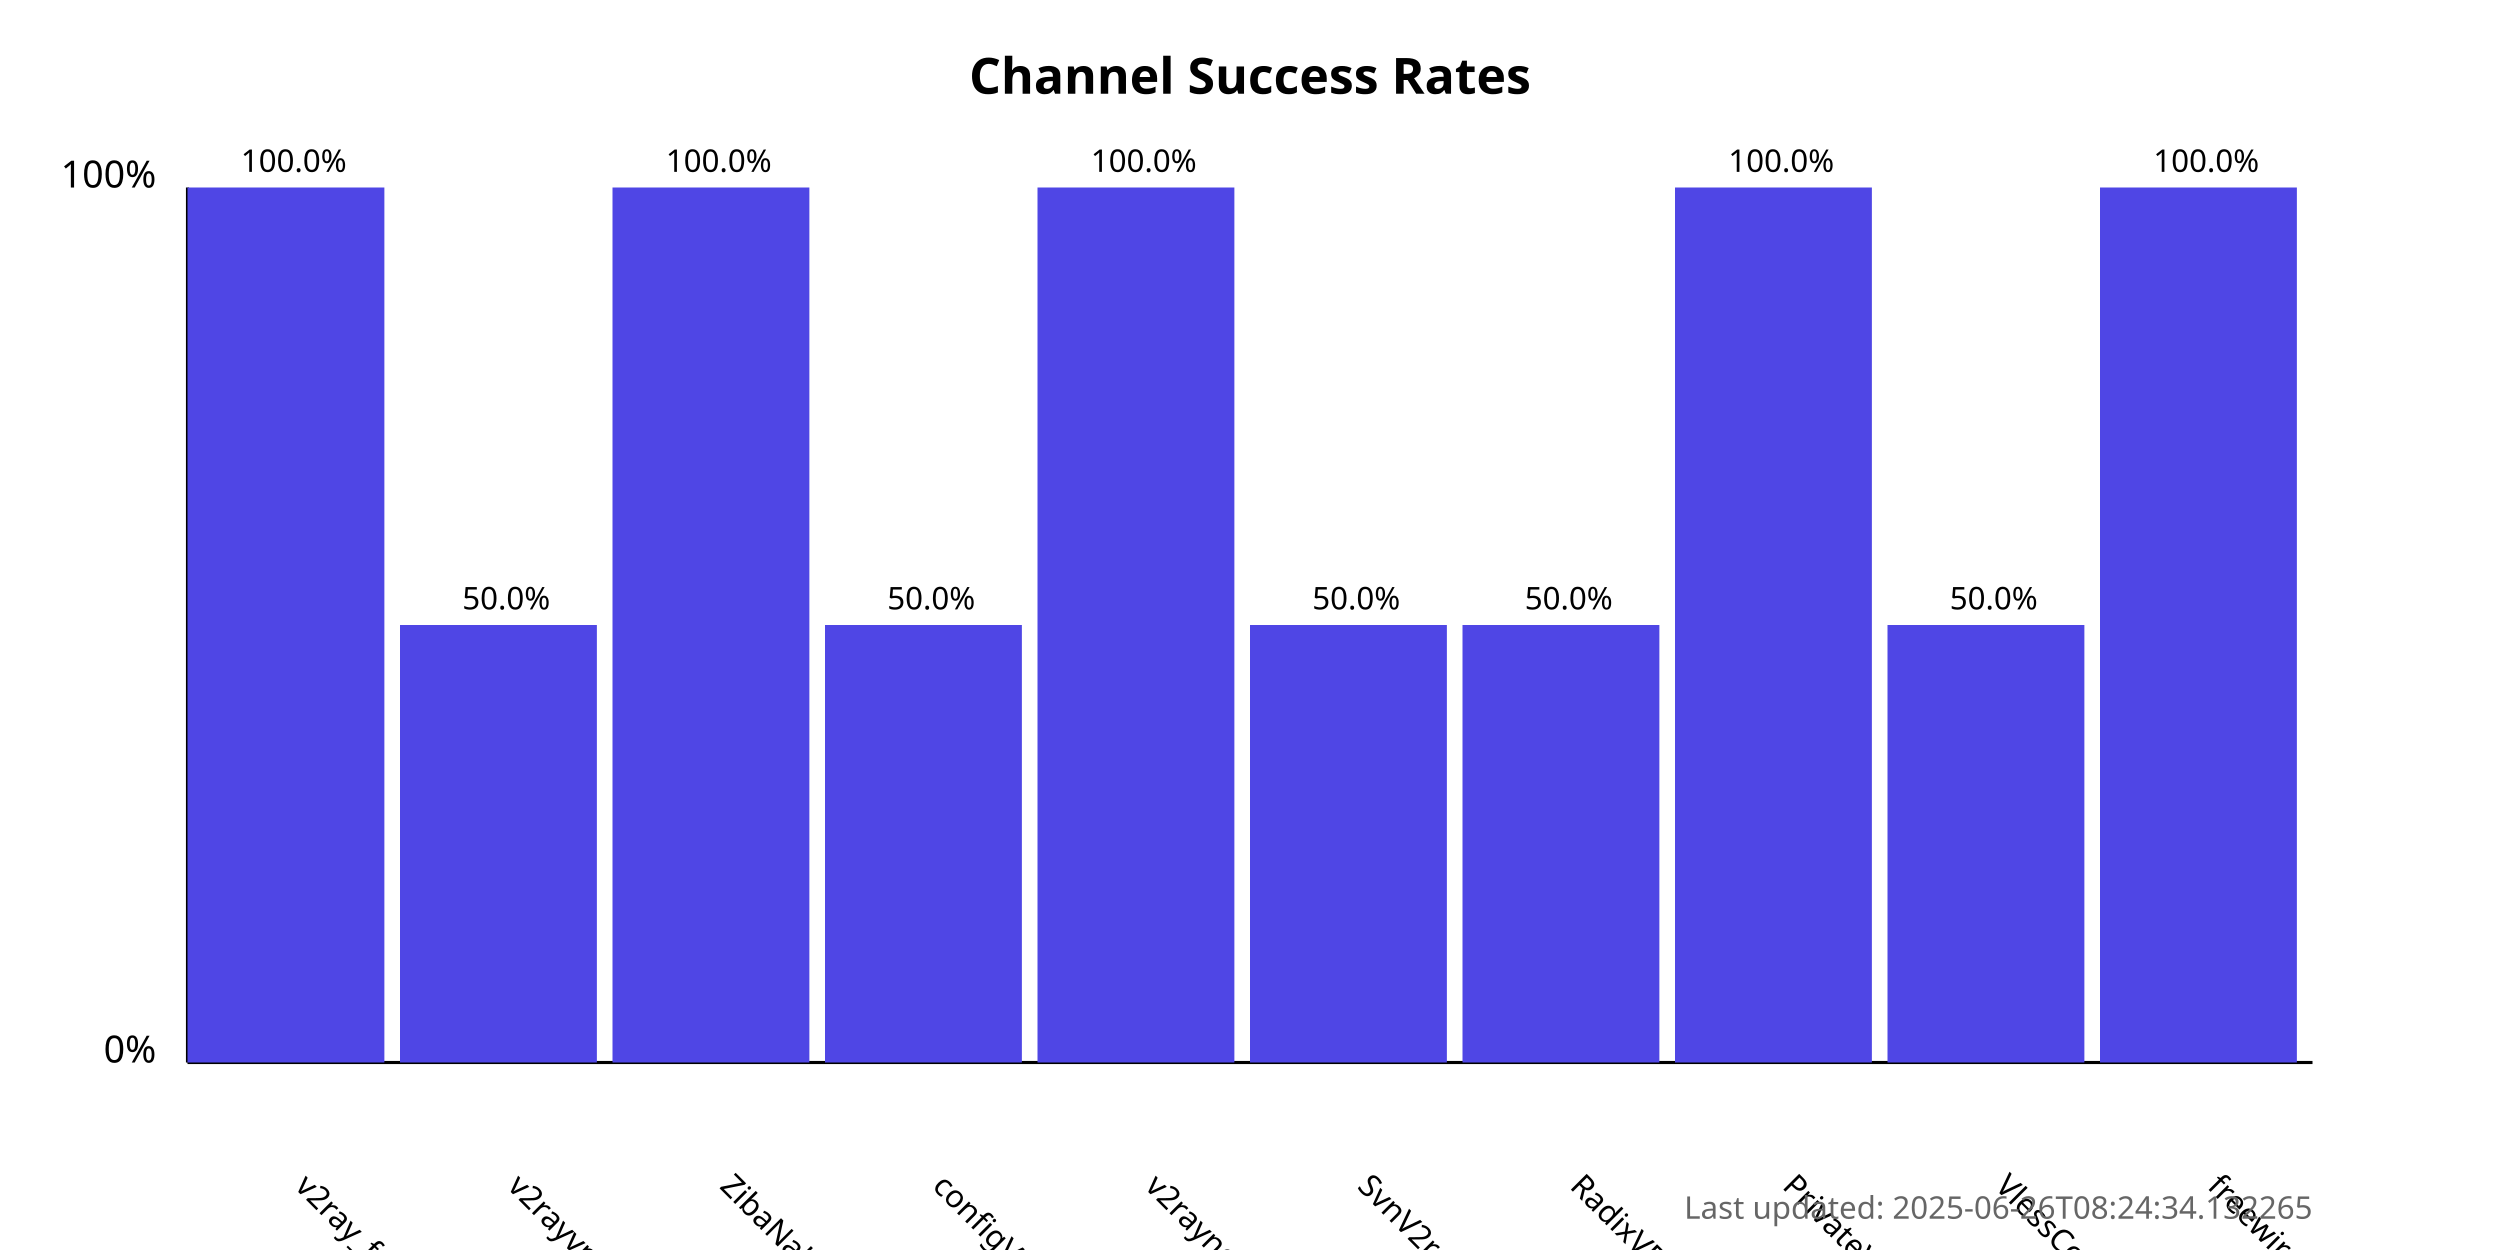
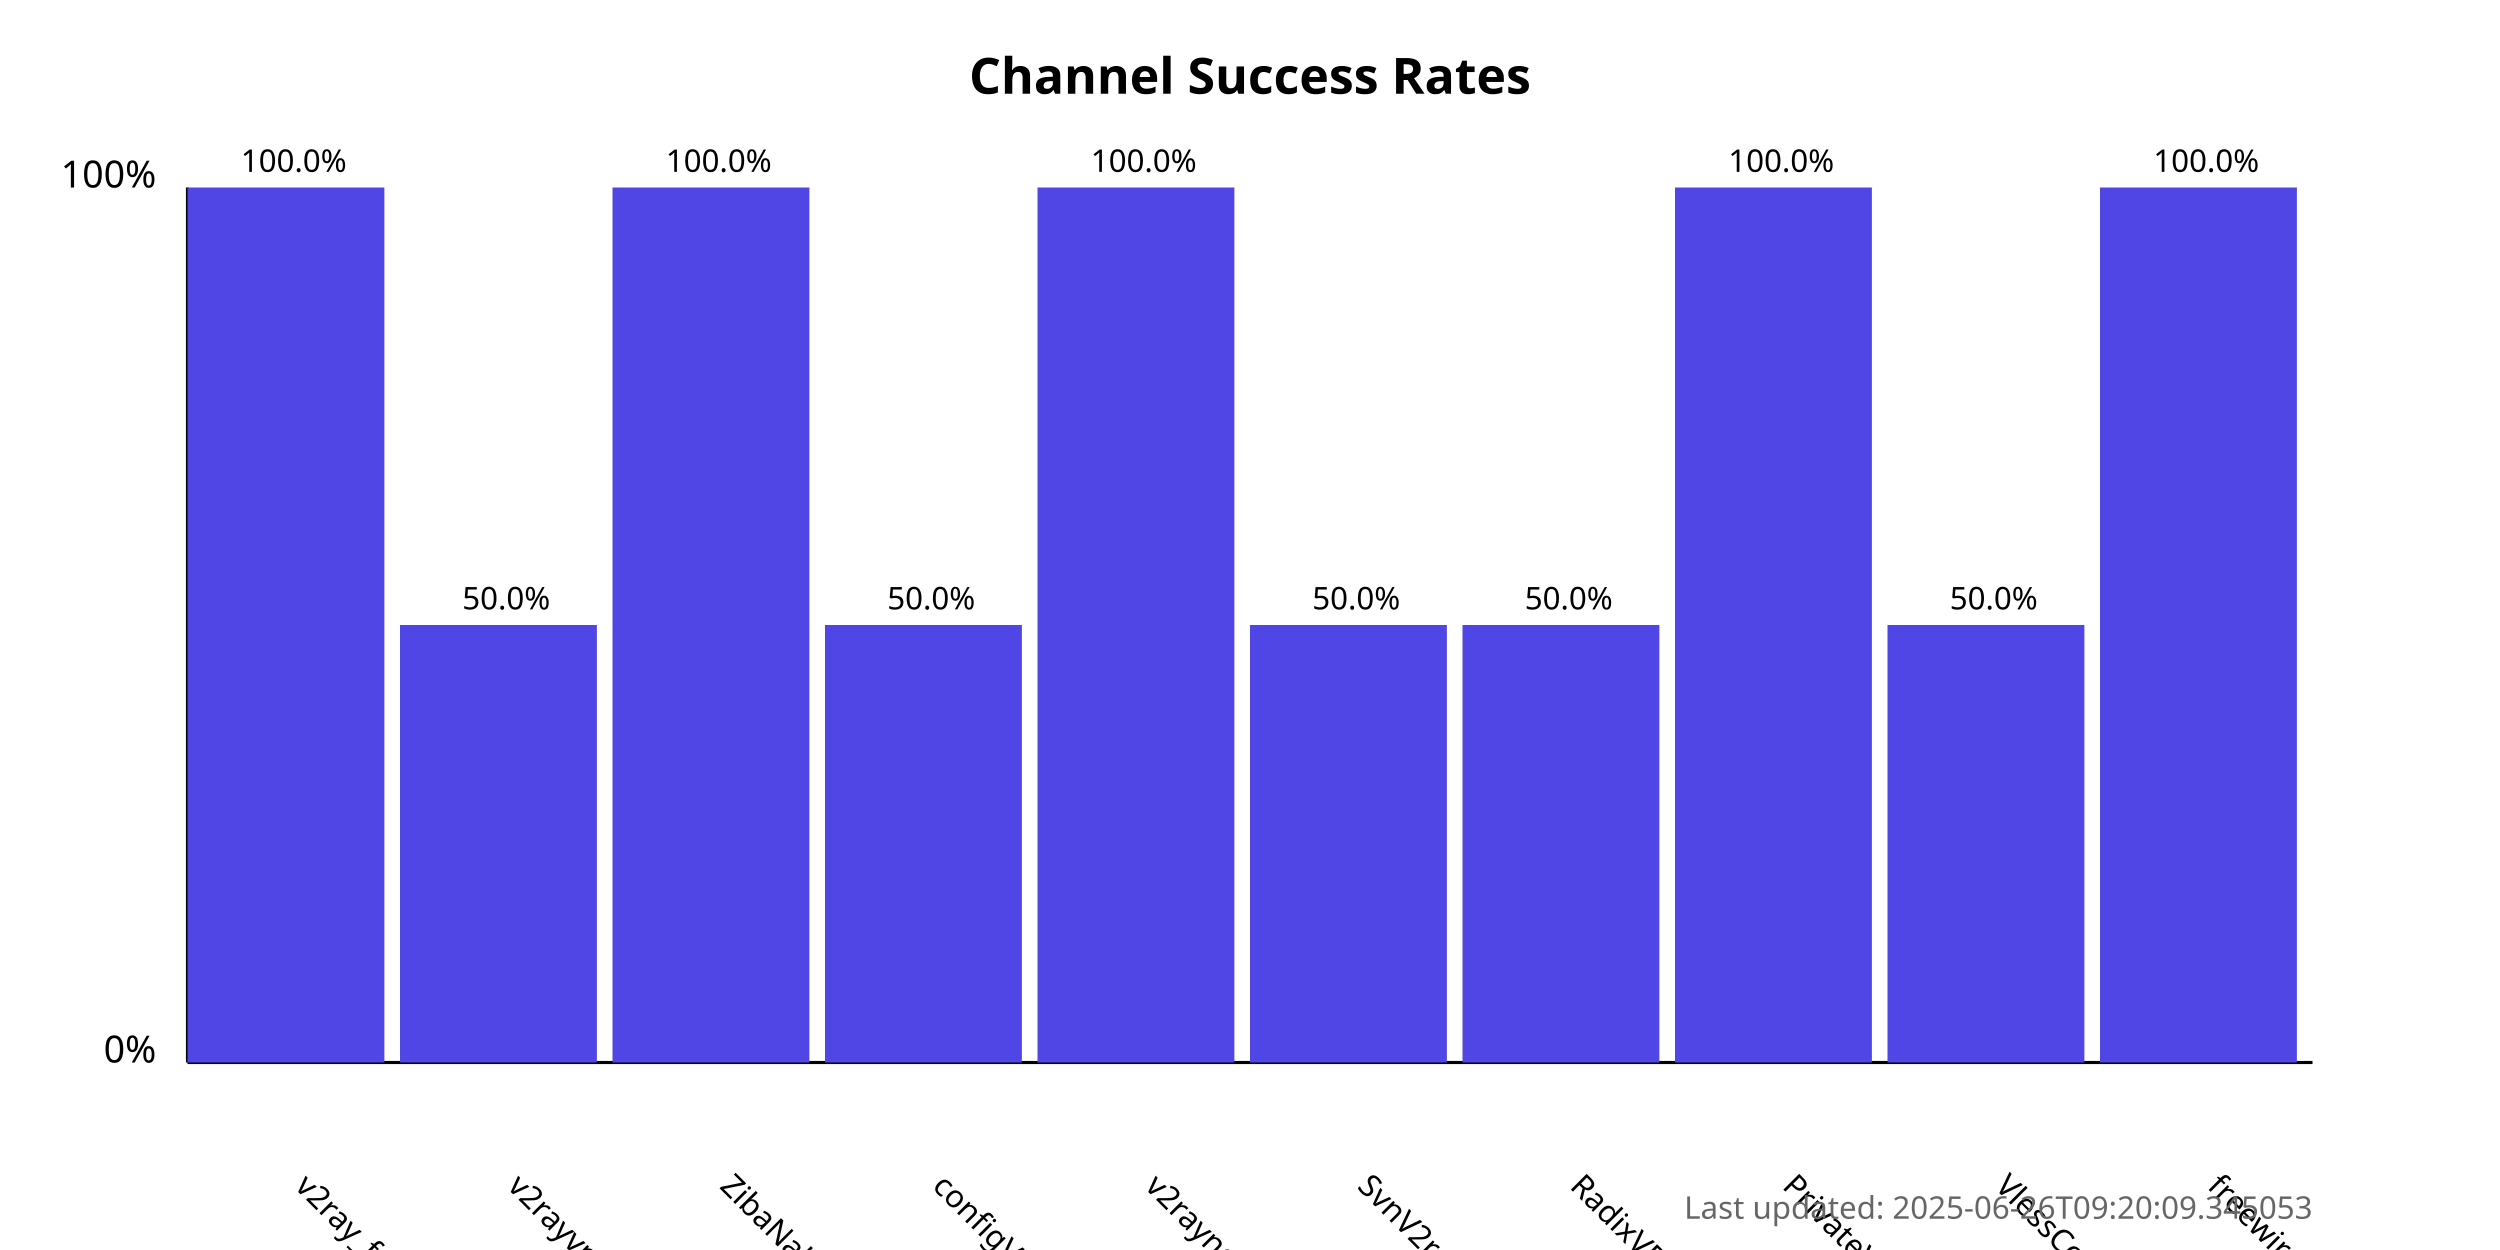
<svg xmlns="http://www.w3.org/2000/svg" width="800" height="400">
  <style>
            .chart-title { font: bold 16px sans-serif; }
            .axis-label { font: 12px sans-serif; }
            .tick-label { font: 10px sans-serif; }
            .bar { fill: #4f46e5; }
            .bar:hover { fill: #6366f1; }
            .timestamp { font: 10px sans-serif; fill: #666; }
        </style>
  <text x="400.0" y="30" text-anchor="middle" class="chart-title">
            Channel Success Rates
        </text>
  <line x1="60" y1="340" x2="60" y2="60" stroke="black" stroke-width="1" />
  <line x1="60" y1="340" x2="740" y2="340" stroke="black" stroke-width="1" />
  <text x="50" y="340" text-anchor="end" class="axis-label">0%</text>
  <text x="50" y="60" text-anchor="end" class="axis-label">100%</text>
  <g>
    <rect x="60" y="60.0" width="63.0" height="280.0" class="bar" />
    <text x="94.0" y="380" transform="rotate(45, 94.0, 380)" text-anchor="start" class="tick-label">
                v2ray_free_conf
            </text>
    <text x="94.0" y="55.0" text-anchor="middle" class="tick-label">
                100.0%
            </text>
  </g>
  <g>
    <rect x="128.0" y="200.0" width="63.0" height="140.0" class="bar" />
    <text x="162.0" y="380" transform="rotate(45, 162.0, 380)" text-anchor="start" class="tick-label">
                v2rayvpno
            </text>
    <text x="162.0" y="195.0" text-anchor="middle" class="tick-label">
                50.0%
            </text>
  </g>
  <g>
    <rect x="196.0" y="60.0" width="63.0" height="280.0" class="bar" />
    <text x="230.0" y="380" transform="rotate(45, 230.0, 380)" text-anchor="start" class="tick-label">
                ZibaNabz
            </text>
    <text x="230.0" y="55.0" text-anchor="middle" class="tick-label">
                100.0%
            </text>
  </g>
  <g>
    <rect x="264.0" y="200.0" width="63.0" height="140.0" class="bar" />
    <text x="298.0" y="380" transform="rotate(45, 298.0, 380)" text-anchor="start" class="tick-label">
                configV2rayForFree
            </text>
    <text x="298.0" y="195.0" text-anchor="middle" class="tick-label">
                50.0%
            </text>
  </g>
  <g>
    <rect x="332.0" y="60.0" width="63.0" height="280.0" class="bar" />
    <text x="366.0" y="380" transform="rotate(45, 366.0, 380)" text-anchor="start" class="tick-label">
                v2rayngvpn
            </text>
    <text x="366.0" y="55.0" text-anchor="middle" class="tick-label">
                100.0%
            </text>
  </g>
  <g>
    <rect x="400.0" y="200.0" width="63.0" height="140.0" class="bar" />
    <text x="434.0" y="380" transform="rotate(45, 434.0, 380)" text-anchor="start" class="tick-label">
                SvnV2ray
            </text>
    <text x="434.0" y="195.0" text-anchor="middle" class="tick-label">
                50.0%
            </text>
  </g>
  <g>
    <rect x="468.0" y="200.0" width="63.0" height="140.0" class="bar" />
    <text x="502.0" y="380" transform="rotate(45, 502.0, 380)" text-anchor="start" class="tick-label">
                RadixVPN
            </text>
    <text x="502.0" y="195.0" text-anchor="middle" class="tick-label">
                50.0%
            </text>
  </g>
  <g>
    <rect x="536.0" y="60.0" width="63.0" height="280.0" class="bar" />
    <text x="570.0" y="380" transform="rotate(45, 570.0, 380)" text-anchor="start" class="tick-label">
                PrivateVPNs
            </text>
    <text x="570.0" y="55.0" text-anchor="middle" class="tick-label">
                100.0%
            </text>
  </g>
  <g>
    <rect x="604.0" y="200.0" width="63.0" height="140.0" class="bar" />
    <text x="638.0" y="380" transform="rotate(45, 638.0, 380)" text-anchor="start" class="tick-label">
                VlessConfig
            </text>
    <text x="638.0" y="195.0" text-anchor="middle" class="tick-label">
                50.0%
            </text>
  </g>
  <g>
    <rect x="672.0" y="60.0" width="63.0" height="280.0" class="bar" />
    <text x="706.0" y="380" transform="rotate(45, 706.0, 380)" text-anchor="start" class="tick-label">
                freewireguard
            </text>
    <text x="706.0" y="55.0" text-anchor="middle" class="tick-label">
                100.0%
            </text>
  </g>
  <text x="740" y="390" text-anchor="end" class="timestamp">
-             Last updated: 2025-06-26T08:24:34.132265
+             Last updated: 2025-06-26T09:20:09.345053
        </text>
</svg>
